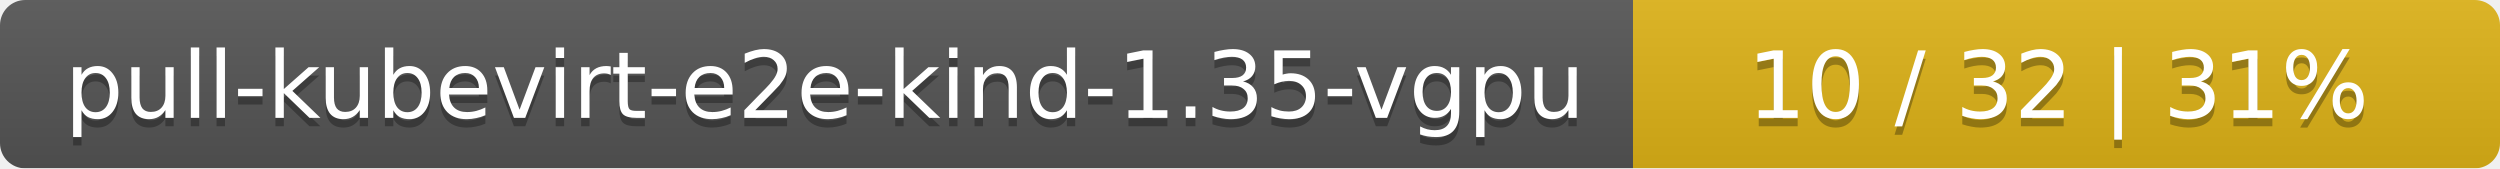
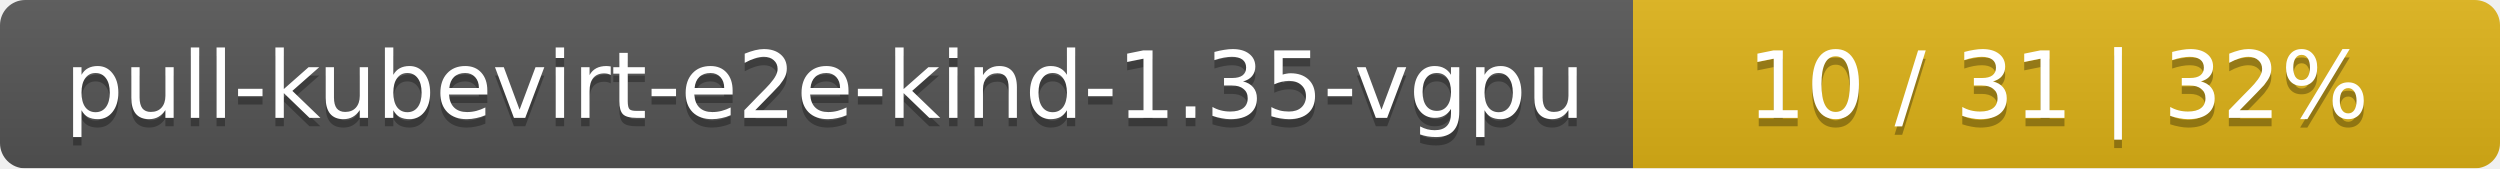
<svg xmlns="http://www.w3.org/2000/svg" width="297" height="20">
  <linearGradient id="smooth" x2="0" y2="100%">
    <stop offset="0" stop-color="#bbb" stop-opacity=".1" />
    <stop offset="1" stop-opacity=".1" />
  </linearGradient>
  <mask id="round">
    <rect width="297" height="20" rx="3" fill="#fff" />
  </mask>
  <g mask="url(#round)">
    <rect width="194" height="20" fill="#555" />
    <rect x="194" width="103" height="20" fill="#dfb317" />
    <rect width="297" height="20" fill="url(#smooth)" />
  </g>
  <g fill="#fff" text-anchor="middle" font-family="DejaVu Sans,Verdana,Geneva,sans-serif" font-size="11">
    <text x="98" y="15" fill="#010101" fill-opacity=".3">pull-kubevirt-e2e-kind-1.35-vgpu</text>
    <text x="98" y="14">pull-kubevirt-e2e-kind-1.35-vgpu</text>
-     <text x="244.5" y="15" fill="#010101" fill-opacity=".3">10 / 32    |    31%</text>
-     <text x="244.5" y="14">10 / 32    |    31%</text>
+     <text x="244.5" y="15" fill="#010101" fill-opacity=".3">10 / 31    |    32%</text>
+     <text x="244.5" y="14">10 / 31    |    32%</text>
  </g>
</svg>
